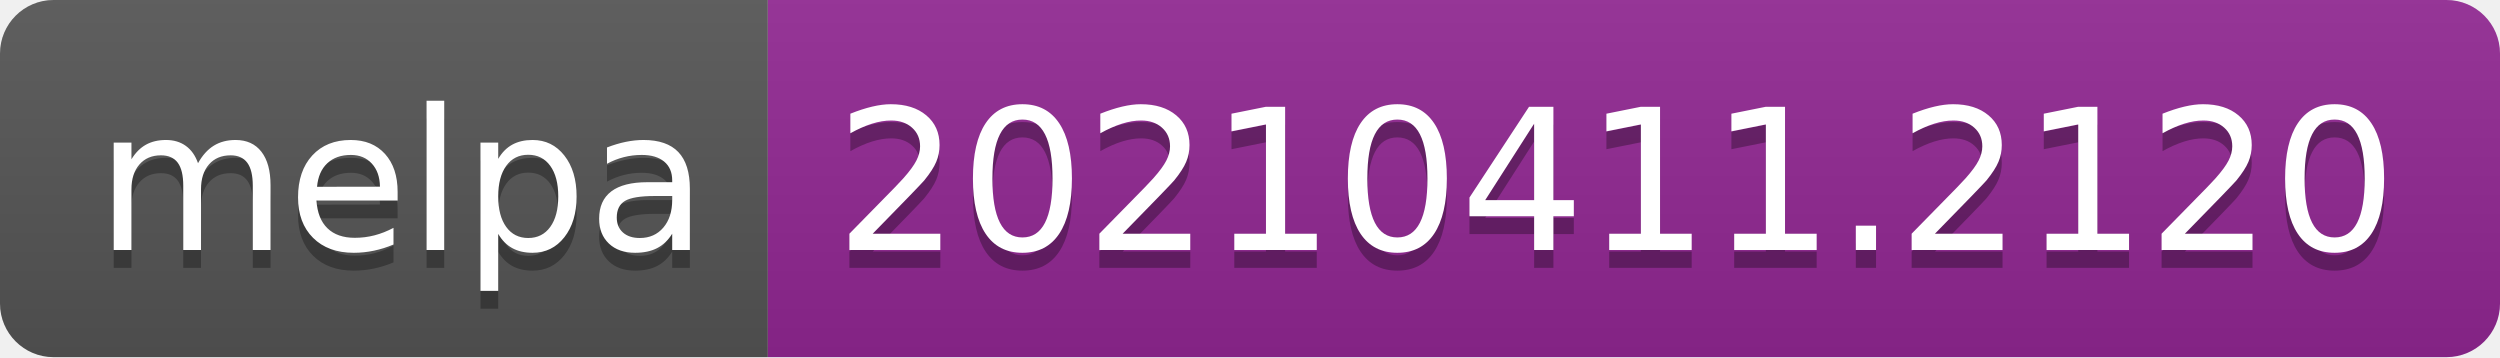
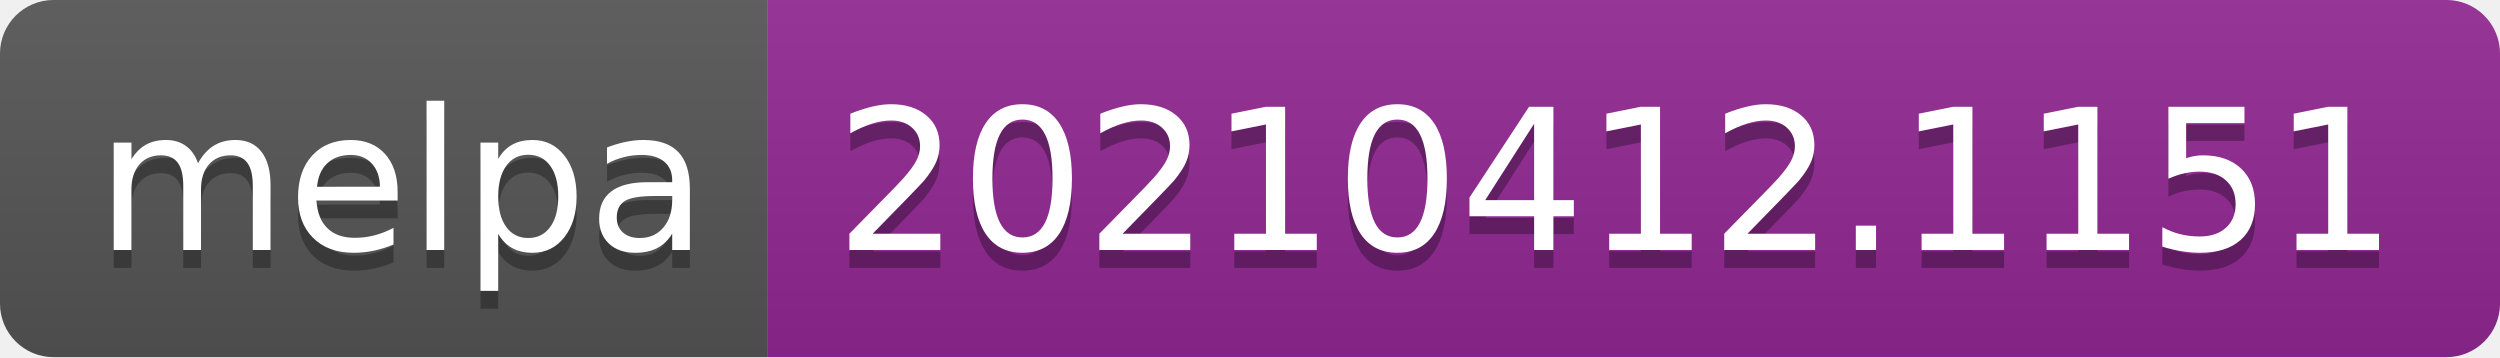
- <svg xmlns="http://www.w3.org/2000/svg" width="140" height="20" role="img" aria-label="melpa: 20210411.2120">
+ <svg xmlns="http://www.w3.org/2000/svg" width="140" height="20" role="img" aria-label="melpa: 20210412.1151">
  <linearGradient id="s" x2="0" y2="100%">
    <stop offset="0" stop-color="#bbb" stop-opacity=".1" />
    <stop offset="1" stop-opacity=".1" />
  </linearGradient>
  <clipPath id="r">
    <rect width="140" height="20" rx="3" fill="#fff" />
  </clipPath>
  <g clip-path="url(#r)">
    <rect width="43" height="20" fill="#555" />
    <rect x="43" width="97" height="20" fill="#922793" />
    <rect width="140" height="20" fill="url(#s)" />
  </g>
  <g fill="#fff" text-anchor="middle" font-family="Verdana,Geneva,DejaVu Sans,sans-serif" text-rendering="geometricPrecision" font-size="110">
    <text aria-hidden="true" x="225" y="150" fill="#010101" fill-opacity=".3" transform="scale(.1)" textLength="330">melpa</text>
    <text x="225" y="140" transform="scale(.1)" fill="#fff" textLength="330">melpa</text>
-     <text aria-hidden="true" x="905" y="150" fill="#010101" fill-opacity=".3" transform="scale(.1)" textLength="870">20210411.2120</text>
-     <text x="905" y="140" transform="scale(.1)" fill="#fff" textLength="870">20210411.2120</text>
+     <text aria-hidden="true" x="905" y="150" fill="#010101" fill-opacity=".3" transform="scale(.1)" textLength="870">20210412.1151</text>
+     <text x="905" y="140" transform="scale(.1)" fill="#fff" textLength="870">20210412.1151</text>
  </g>
</svg>
